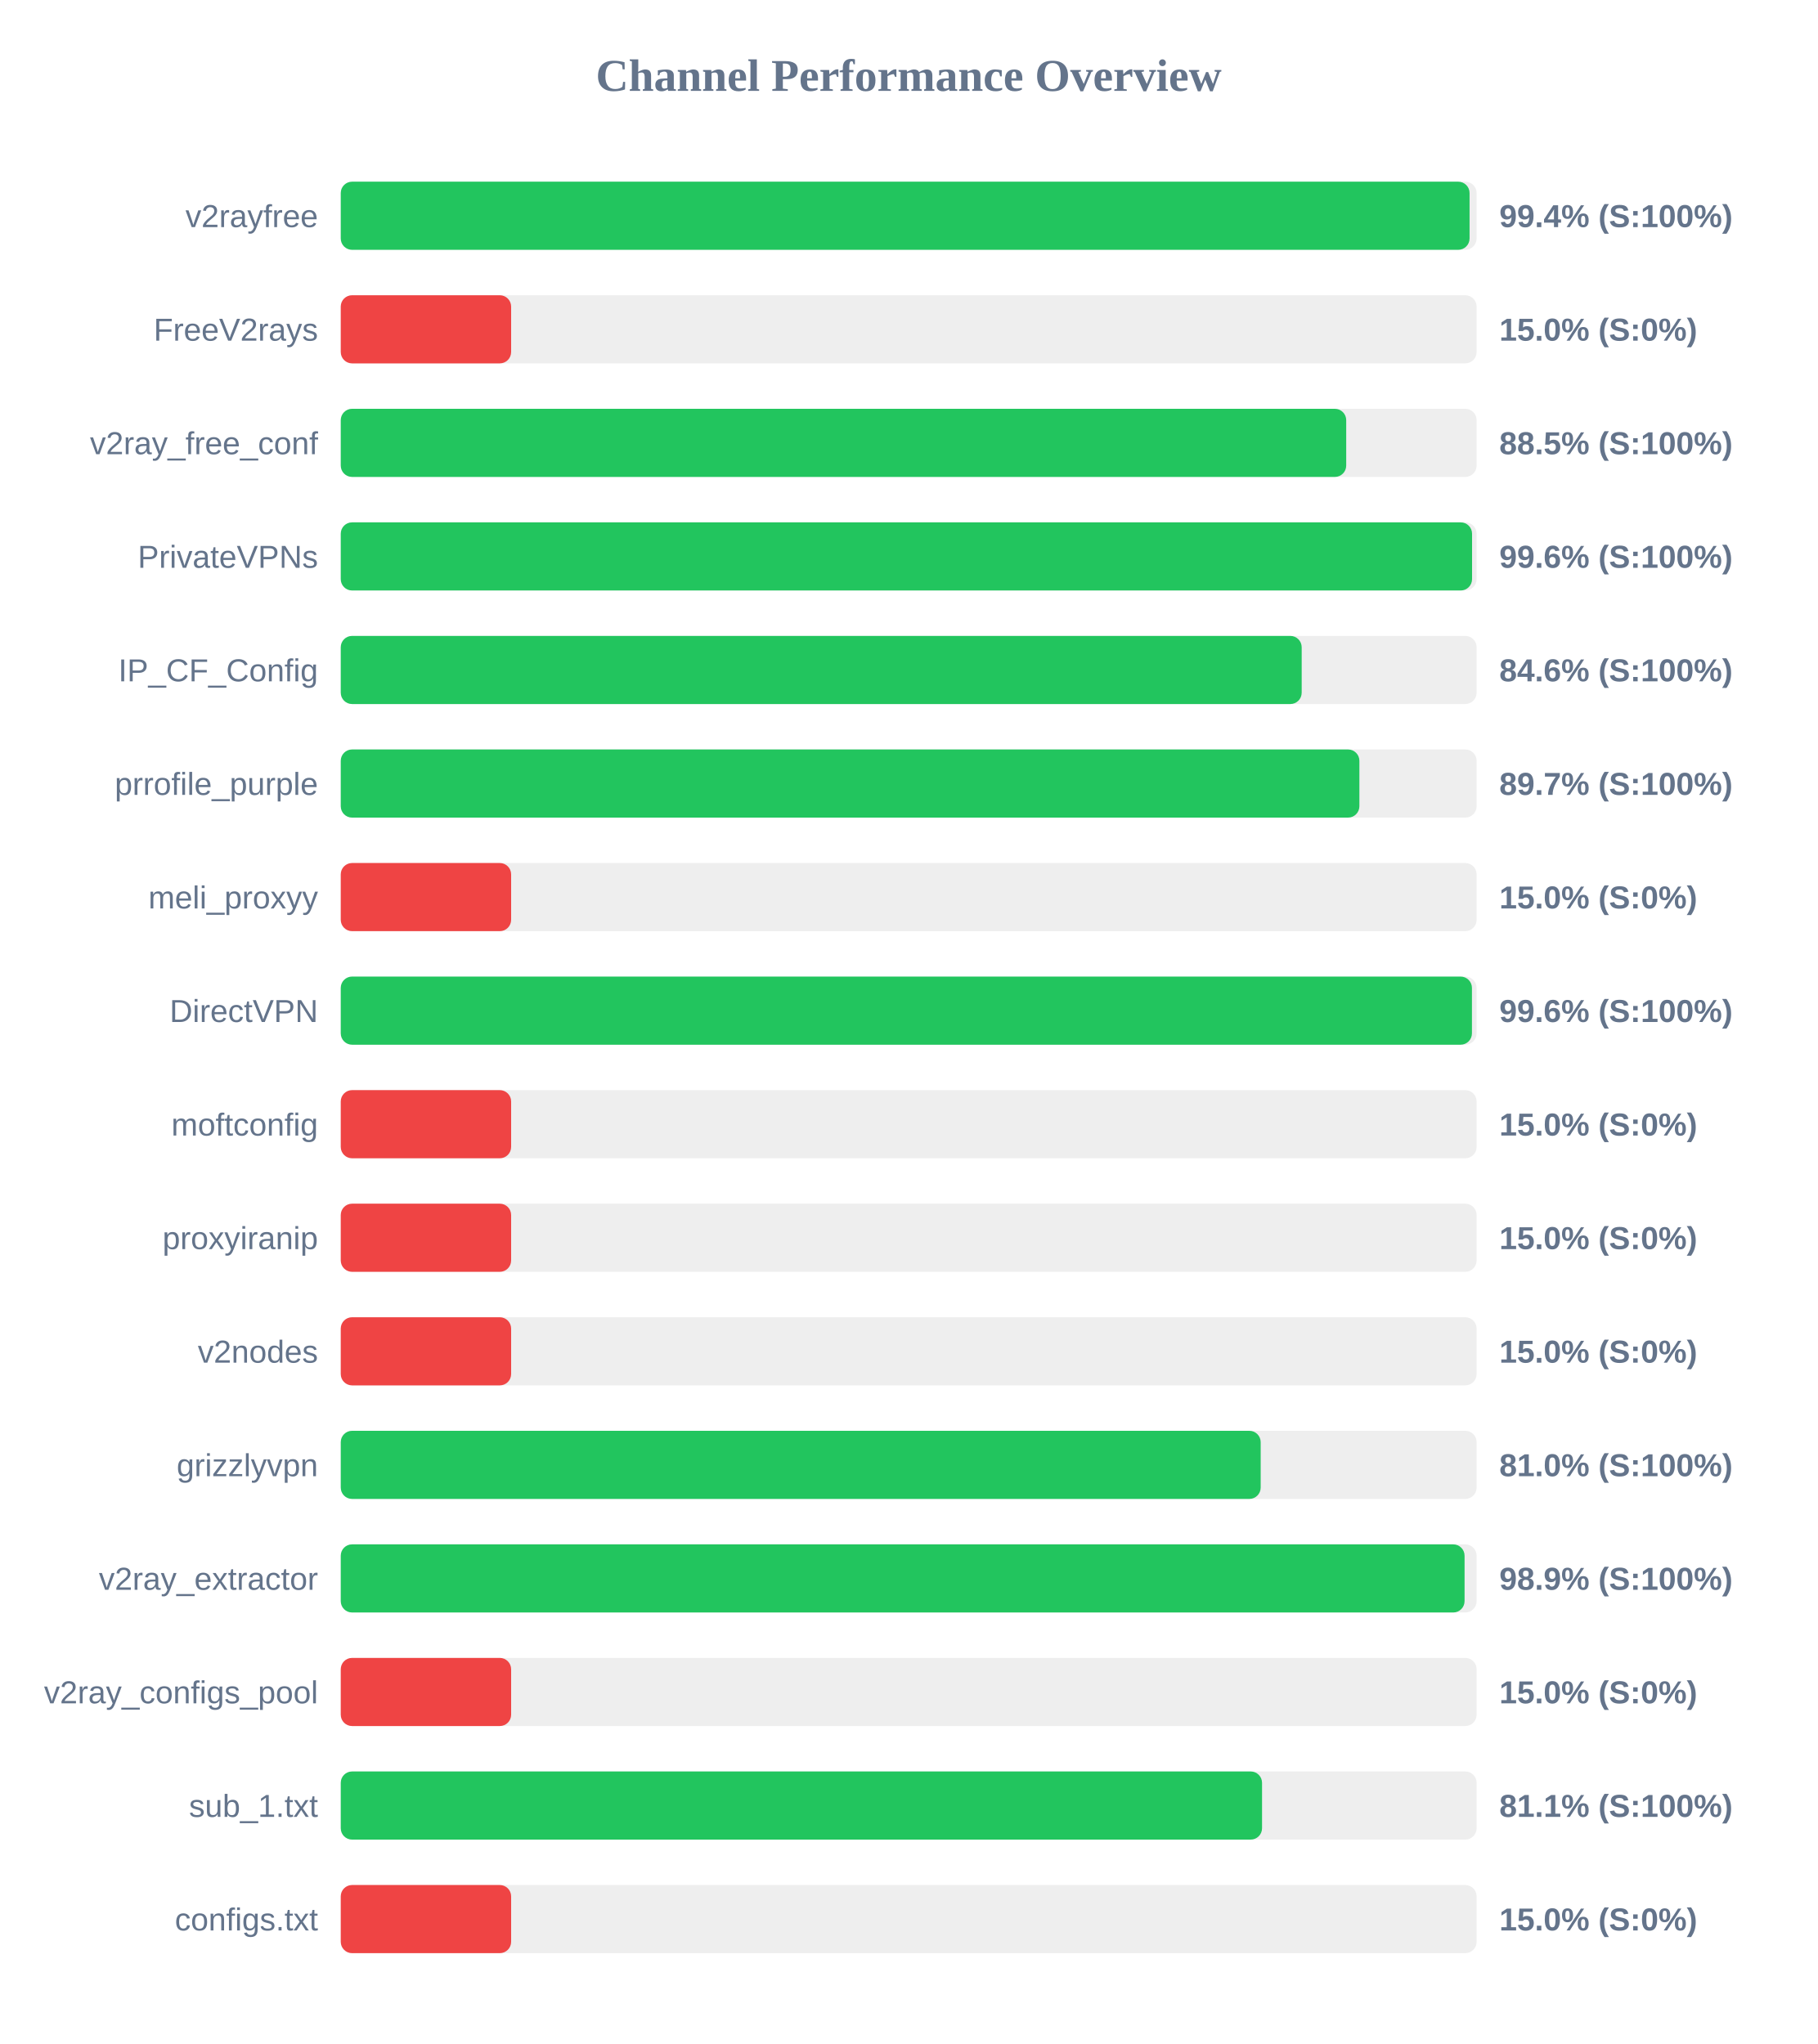
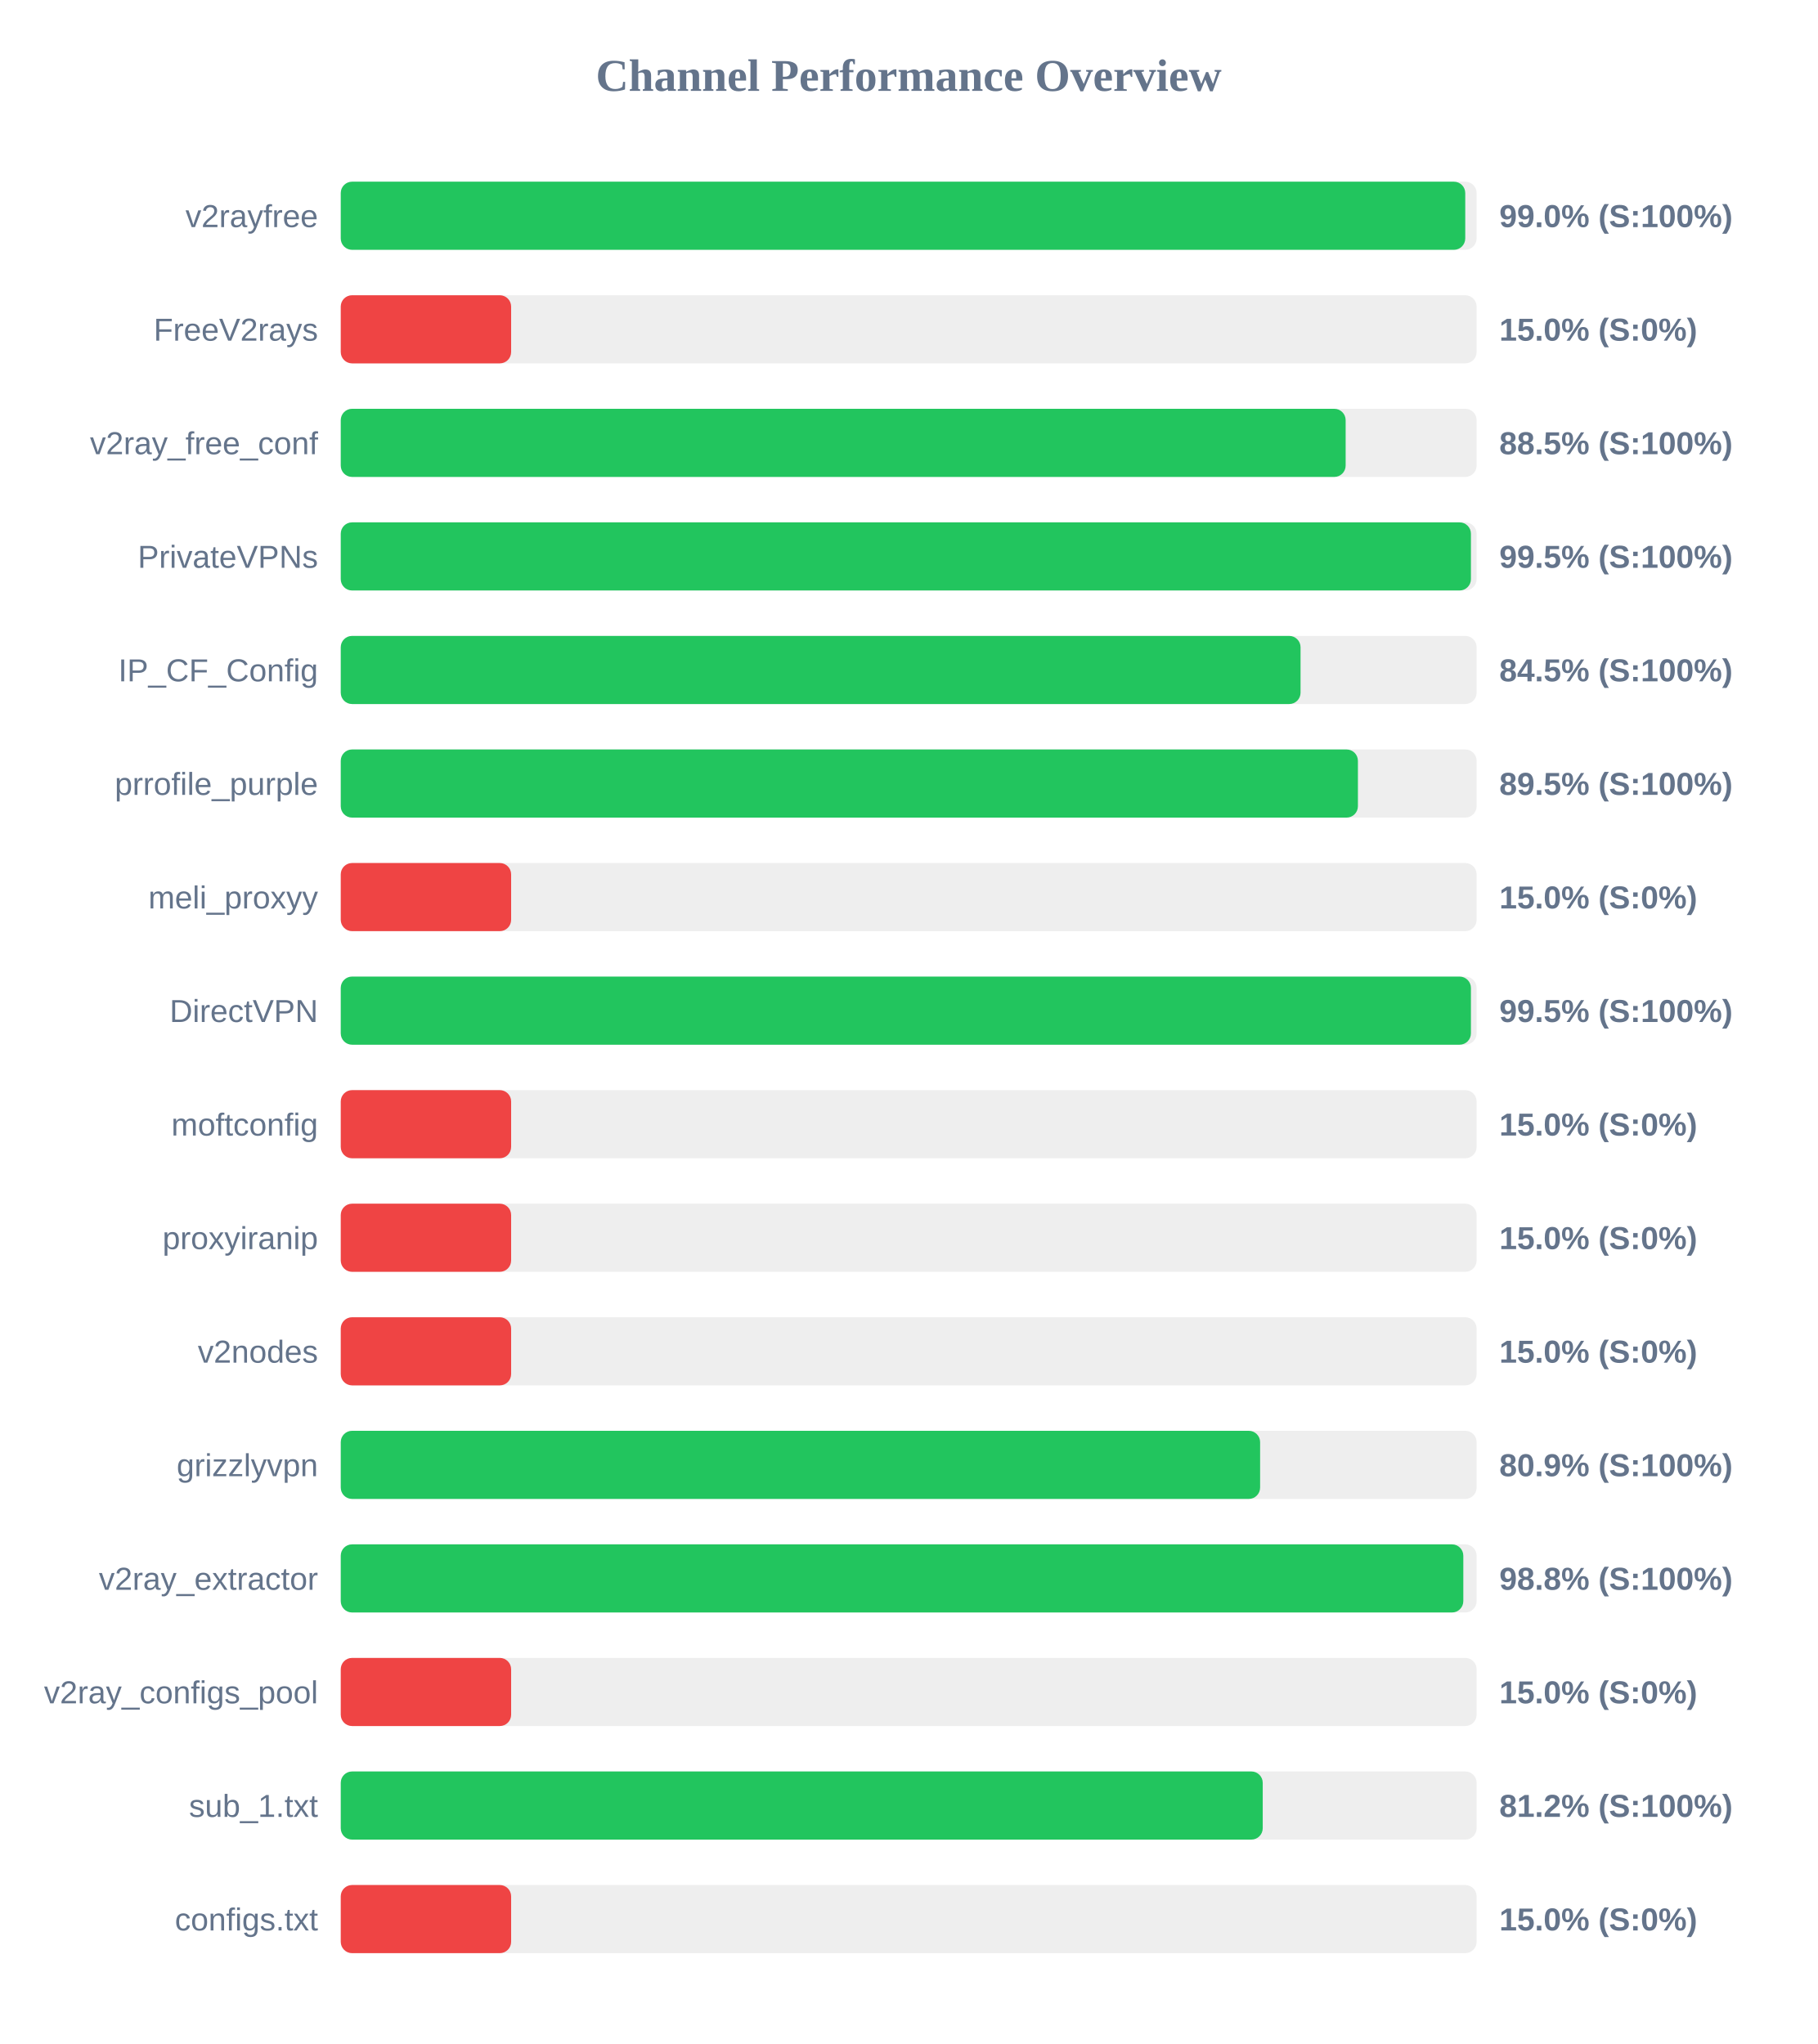
<svg xmlns="http://www.w3.org/2000/svg" width="800" height="900" version="1.1">
  <style>
        .row { font: 14px Arial; fill: #64748b; }
        .score { font: bold 14px Arial; fill: #64748b; }
    </style>
  <text x="400" y="40" text-anchor="middle" font-size="20px" font-weight="bold" fill="#64748b">Channel Performance Overview</text>
  <rect x="150" y="80" width="500" height="30" fill="#eee" rx="5" />
-   <rect x="150" y="80" width="496.9" height="30" fill="#22c55e" rx="5" />
+   <rect x="150" y="80" width="495.0" height="30" fill="#22c55e" rx="5" />
  <text x="140" y="100" text-anchor="end" class="row">v2rayfree</text>
-   <text x="660" y="100" text-anchor="start" class="score">99.4% (S:100%)</text>
+   <text x="660" y="100" text-anchor="start" class="score">99.0% (S:100%)</text>
  <rect x="150" y="130" width="500" height="30" fill="#eee" rx="5" />
  <rect x="150" y="130" width="75.0" height="30" fill="#ef4444" rx="5" />
  <text x="140" y="150" text-anchor="end" class="row">FreeV2rays</text>
  <text x="660" y="150" text-anchor="start" class="score">15.0% (S:0%)</text>
  <rect x="150" y="180" width="500" height="30" fill="#eee" rx="5" />
-   <rect x="150" y="180" width="442.6" height="30" fill="#22c55e" rx="5" />
+   <rect x="150" y="180" width="442.35" height="30" fill="#22c55e" rx="5" />
  <text x="140" y="200" text-anchor="end" class="row">v2ray_free_conf</text>
  <text x="660" y="200" text-anchor="start" class="score">88.5% (S:100%)</text>
  <rect x="150" y="230" width="500" height="30" fill="#eee" rx="5" />
-   <rect x="150" y="230" width="498.0" height="30" fill="#22c55e" rx="5" />
+   <rect x="150" y="230" width="497.5" height="30" fill="#22c55e" rx="5" />
  <text x="140" y="250" text-anchor="end" class="row">PrivateVPNs</text>
-   <text x="660" y="250" text-anchor="start" class="score">99.6% (S:100%)</text>
+   <text x="660" y="250" text-anchor="start" class="score">99.5% (S:100%)</text>
  <rect x="150" y="280" width="500" height="30" fill="#eee" rx="5" />
-   <rect x="150" y="280" width="423.0" height="30" fill="#22c55e" rx="5" />
+   <rect x="150" y="280" width="422.5" height="30" fill="#22c55e" rx="5" />
  <text x="140" y="300" text-anchor="end" class="row">IP_CF_Config</text>
-   <text x="660" y="300" text-anchor="start" class="score">84.6% (S:100%)</text>
+   <text x="660" y="300" text-anchor="start" class="score">84.5% (S:100%)</text>
  <rect x="150" y="330" width="500" height="30" fill="#eee" rx="5" />
-   <rect x="150" y="330" width="448.4" height="30" fill="#22c55e" rx="5" />
+   <rect x="150" y="330" width="447.75" height="30" fill="#22c55e" rx="5" />
  <text x="140" y="350" text-anchor="end" class="row">prrofile_purple</text>
-   <text x="660" y="350" text-anchor="start" class="score">89.7% (S:100%)</text>
+   <text x="660" y="350" text-anchor="start" class="score">89.5% (S:100%)</text>
  <rect x="150" y="380" width="500" height="30" fill="#eee" rx="5" />
  <rect x="150" y="380" width="75.0" height="30" fill="#ef4444" rx="5" />
  <text x="140" y="400" text-anchor="end" class="row">meli_proxyy</text>
  <text x="660" y="400" text-anchor="start" class="score">15.0% (S:0%)</text>
  <rect x="150" y="430" width="500" height="30" fill="#eee" rx="5" />
-   <rect x="150" y="430" width="497.95" height="30" fill="#22c55e" rx="5" />
+   <rect x="150" y="430" width="497.5" height="30" fill="#22c55e" rx="5" />
  <text x="140" y="450" text-anchor="end" class="row">DirectVPN</text>
-   <text x="660" y="450" text-anchor="start" class="score">99.6% (S:100%)</text>
+   <text x="660" y="450" text-anchor="start" class="score">99.5% (S:100%)</text>
  <rect x="150" y="480" width="500" height="30" fill="#eee" rx="5" />
  <rect x="150" y="480" width="75.0" height="30" fill="#ef4444" rx="5" />
  <text x="140" y="500" text-anchor="end" class="row">moftconfig</text>
  <text x="660" y="500" text-anchor="start" class="score">15.0% (S:0%)</text>
  <rect x="150" y="530" width="500" height="30" fill="#eee" rx="5" />
  <rect x="150" y="530" width="75.0" height="30" fill="#ef4444" rx="5" />
  <text x="140" y="550" text-anchor="end" class="row">proxyiranip</text>
  <text x="660" y="550" text-anchor="start" class="score">15.0% (S:0%)</text>
  <rect x="150" y="580" width="500" height="30" fill="#eee" rx="5" />
  <rect x="150" y="580" width="75.0" height="30" fill="#ef4444" rx="5" />
  <text x="140" y="600" text-anchor="end" class="row">v2nodes</text>
  <text x="660" y="600" text-anchor="start" class="score">15.0% (S:0%)</text>
  <rect x="150" y="630" width="500" height="30" fill="#eee" rx="5" />
-   <rect x="150" y="630" width="404.95" height="30" fill="#22c55e" rx="5" />
+   <rect x="150" y="630" width="404.7" height="30" fill="#22c55e" rx="5" />
  <text x="140" y="650" text-anchor="end" class="row">grizzlyvpn</text>
-   <text x="660" y="650" text-anchor="start" class="score">81.0% (S:100%)</text>
+   <text x="660" y="650" text-anchor="start" class="score">80.9% (S:100%)</text>
  <rect x="150" y="680" width="500" height="30" fill="#eee" rx="5" />
-   <rect x="150" y="680" width="494.7" height="30" fill="#22c55e" rx="5" />
+   <rect x="150" y="680" width="494.15" height="30" fill="#22c55e" rx="5" />
  <text x="140" y="700" text-anchor="end" class="row">v2ray_extractor</text>
-   <text x="660" y="700" text-anchor="start" class="score">98.9% (S:100%)</text>
+   <text x="660" y="700" text-anchor="start" class="score">98.8% (S:100%)</text>
  <rect x="150" y="730" width="500" height="30" fill="#eee" rx="5" />
  <rect x="150" y="730" width="75.0" height="30" fill="#ef4444" rx="5" />
  <text x="140" y="750" text-anchor="end" class="row">v2ray_configs_pool</text>
  <text x="660" y="750" text-anchor="start" class="score">15.0% (S:0%)</text>
  <rect x="150" y="780" width="500" height="30" fill="#eee" rx="5" />
-   <rect x="150" y="780" width="405.55" height="30" fill="#22c55e" rx="5" />
+   <rect x="150" y="780" width="405.85" height="30" fill="#22c55e" rx="5" />
  <text x="140" y="800" text-anchor="end" class="row">sub_1.txt</text>
-   <text x="660" y="800" text-anchor="start" class="score">81.1% (S:100%)</text>
+   <text x="660" y="800" text-anchor="start" class="score">81.2% (S:100%)</text>
  <rect x="150" y="830" width="500" height="30" fill="#eee" rx="5" />
  <rect x="150" y="830" width="75.0" height="30" fill="#ef4444" rx="5" />
  <text x="140" y="850" text-anchor="end" class="row">configs.txt</text>
  <text x="660" y="850" text-anchor="start" class="score">15.0% (S:0%)</text>
</svg>
